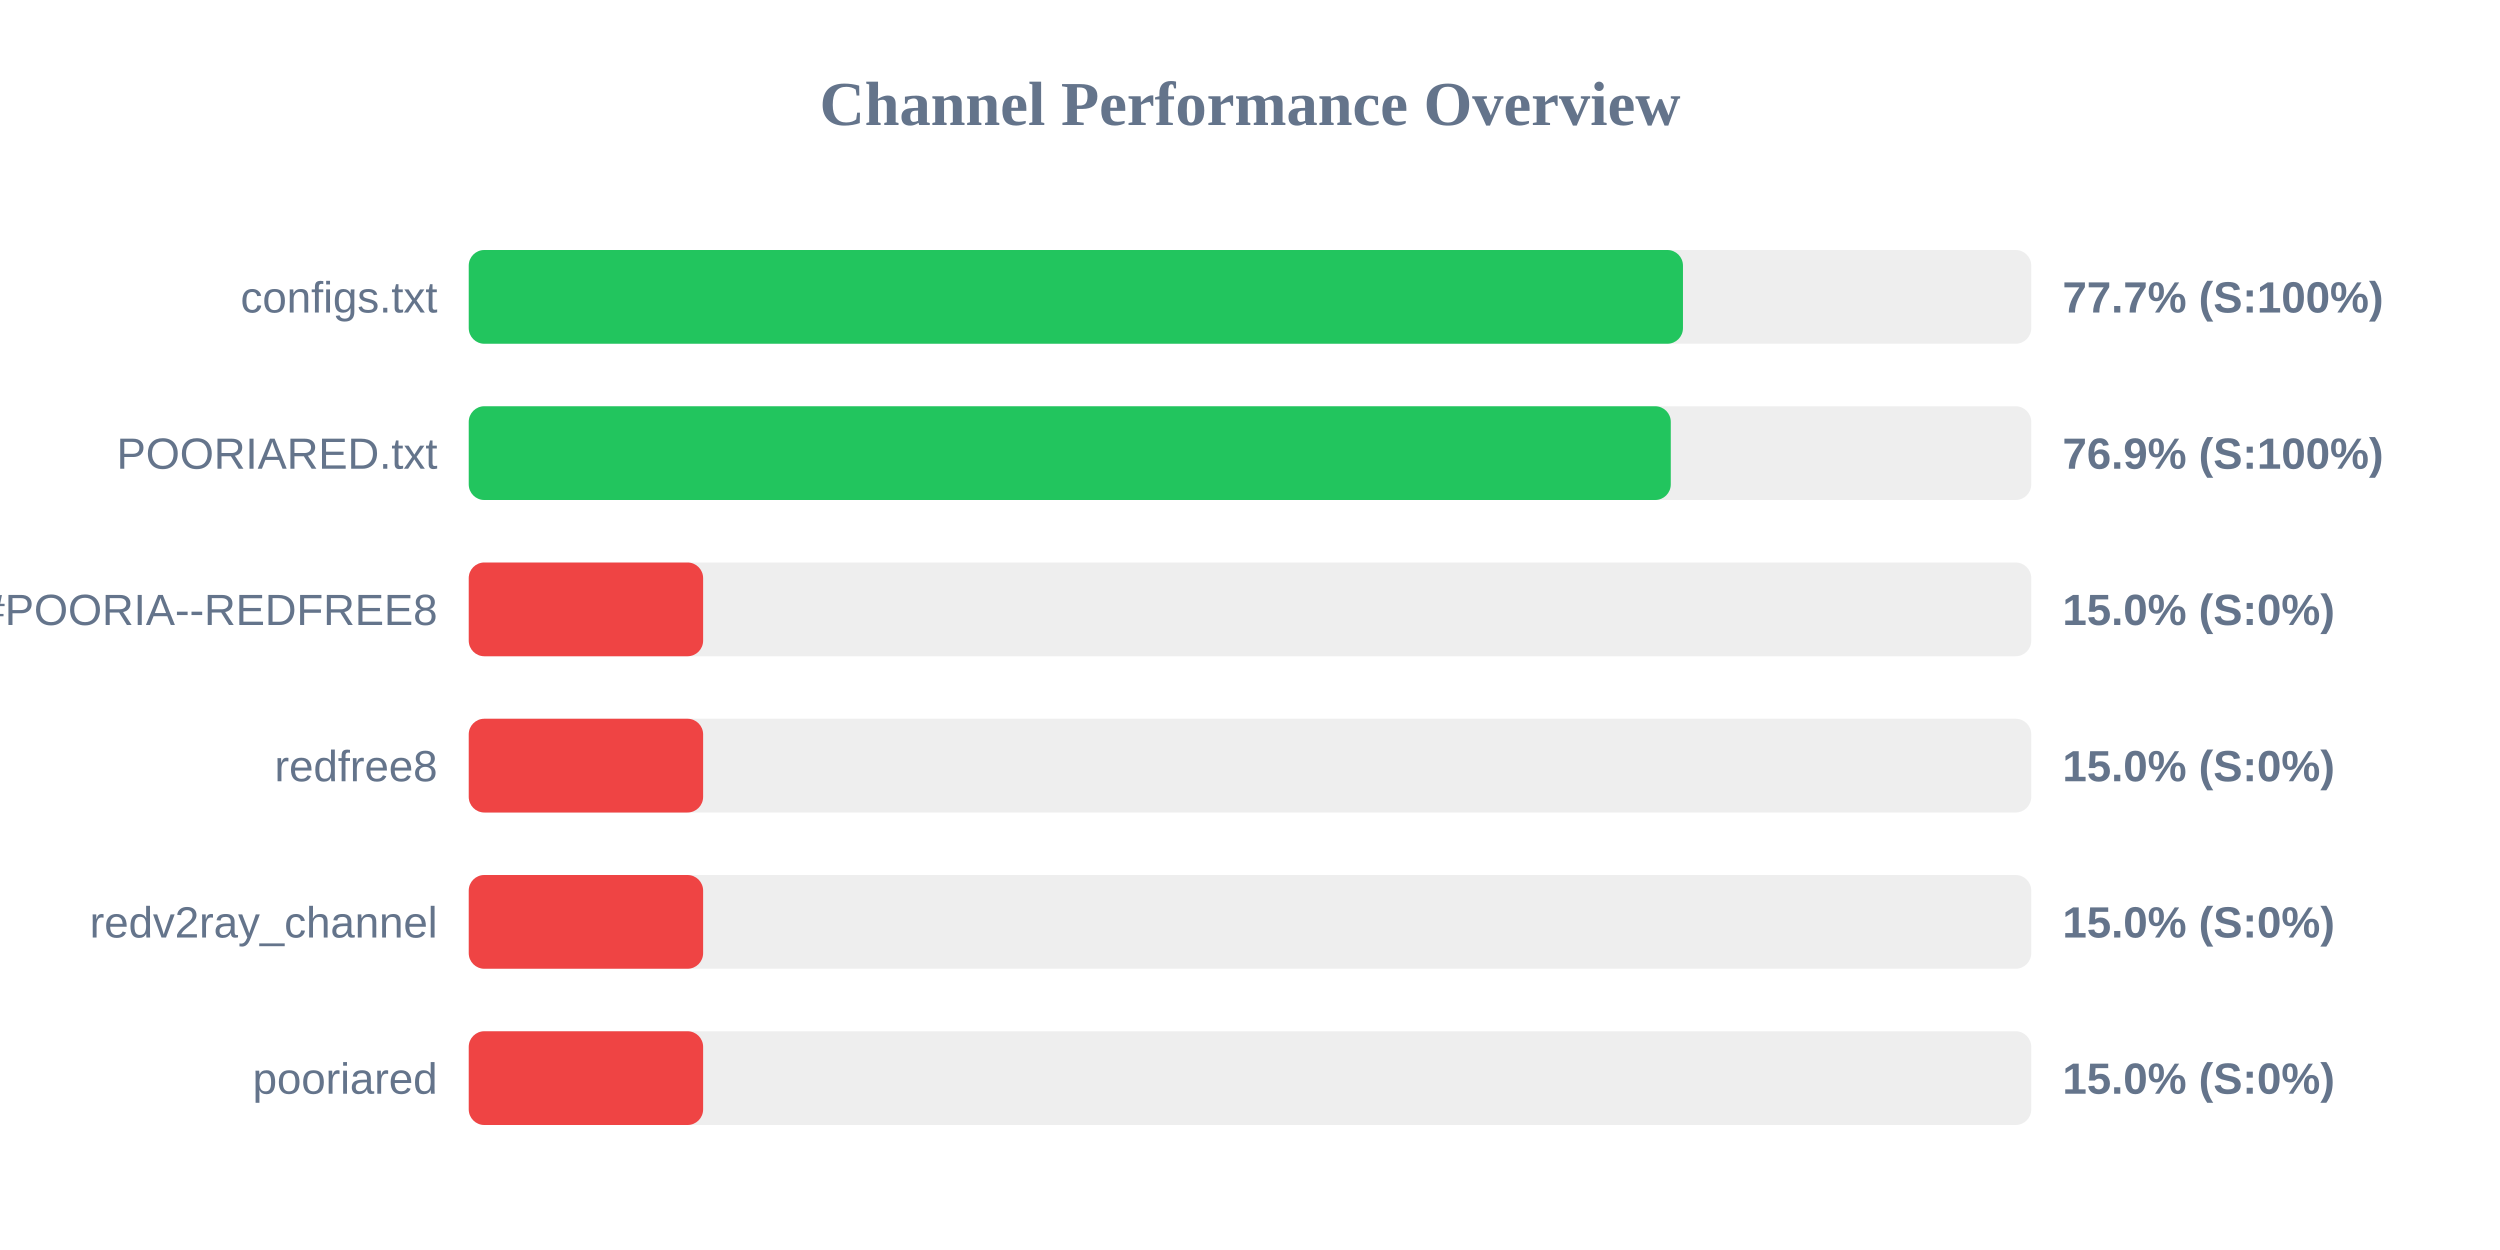
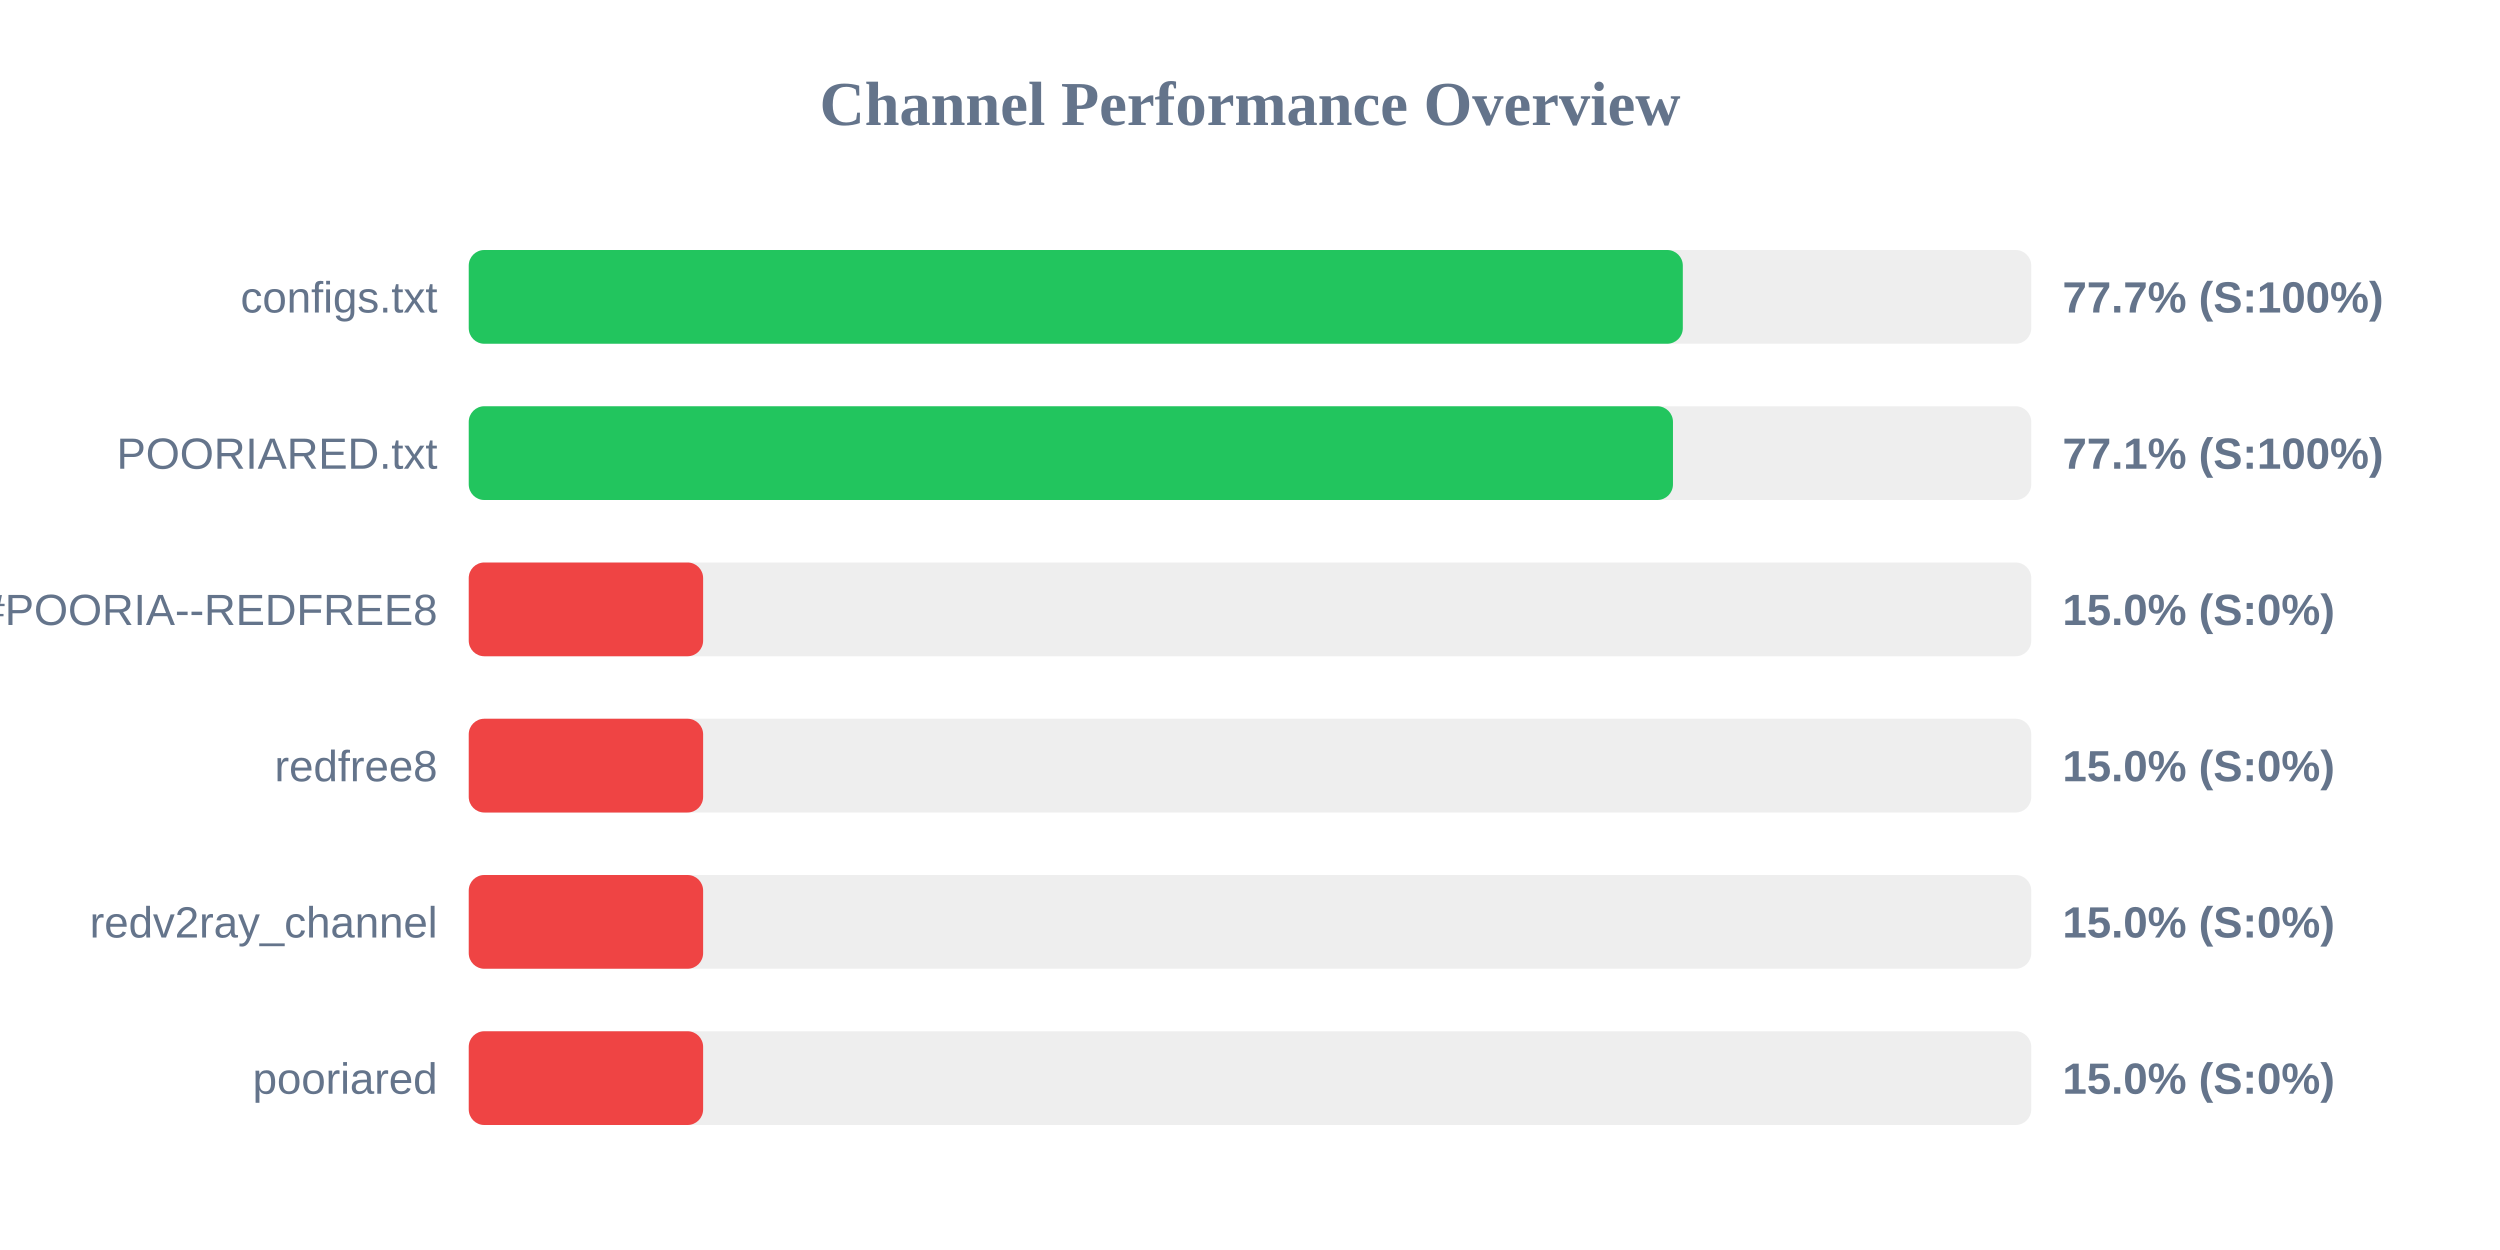
<svg xmlns="http://www.w3.org/2000/svg" width="800" height="400" version="1.1">
  <style>
        .row { font: 14px Arial; fill: #64748b; }
        .score { font: bold 14px Arial; fill: #64748b; }
    </style>
  <text x="400" y="40" text-anchor="middle" font-size="20px" font-weight="bold" fill="#64748b">Channel Performance Overview</text>
  <rect x="150" y="80" width="500" height="30" fill="#eee" rx="5" />
-   <rect x="150" y="80" width="388.55" height="30" fill="#22c55e" rx="5" />
+   <rect x="150" y="80" width="388.5" height="30" fill="#22c55e" rx="5" />
  <text x="140" y="100" text-anchor="end" class="row">configs.txt</text>
  <text x="660" y="100" text-anchor="start" class="score">77.7% (S:100%)</text>
  <rect x="150" y="130" width="500" height="30" fill="#eee" rx="5" />
-   <rect x="150" y="130" width="384.65" height="30" fill="#22c55e" rx="5" />
+   <rect x="150" y="130" width="385.35" height="30" fill="#22c55e" rx="5" />
  <text x="140" y="150" text-anchor="end" class="row">POORIARED.txt</text>
-   <text x="660" y="150" text-anchor="start" class="score">76.9% (S:100%)</text>
+   <text x="660" y="150" text-anchor="start" class="score">77.1% (S:100%)</text>
  <rect x="150" y="180" width="500" height="30" fill="#eee" rx="5" />
  <rect x="150" y="180" width="75.0" height="30" fill="#ef4444" rx="5" />
  <text x="140" y="200" text-anchor="end" class="row">POORIA--REDFREE8.txt#POORIA--REDFREE8</text>
  <text x="660" y="200" text-anchor="start" class="score">15.0% (S:0%)</text>
  <rect x="150" y="230" width="500" height="30" fill="#eee" rx="5" />
  <rect x="150" y="230" width="75.0" height="30" fill="#ef4444" rx="5" />
  <text x="140" y="250" text-anchor="end" class="row">redfree8</text>
  <text x="660" y="250" text-anchor="start" class="score">15.0% (S:0%)</text>
  <rect x="150" y="280" width="500" height="30" fill="#eee" rx="5" />
  <rect x="150" y="280" width="75.0" height="30" fill="#ef4444" rx="5" />
  <text x="140" y="300" text-anchor="end" class="row">redv2ray_channel</text>
  <text x="660" y="300" text-anchor="start" class="score">15.0% (S:0%)</text>
  <rect x="150" y="330" width="500" height="30" fill="#eee" rx="5" />
  <rect x="150" y="330" width="75.0" height="30" fill="#ef4444" rx="5" />
  <text x="140" y="350" text-anchor="end" class="row">pooriared</text>
  <text x="660" y="350" text-anchor="start" class="score">15.0% (S:0%)</text>
</svg>
